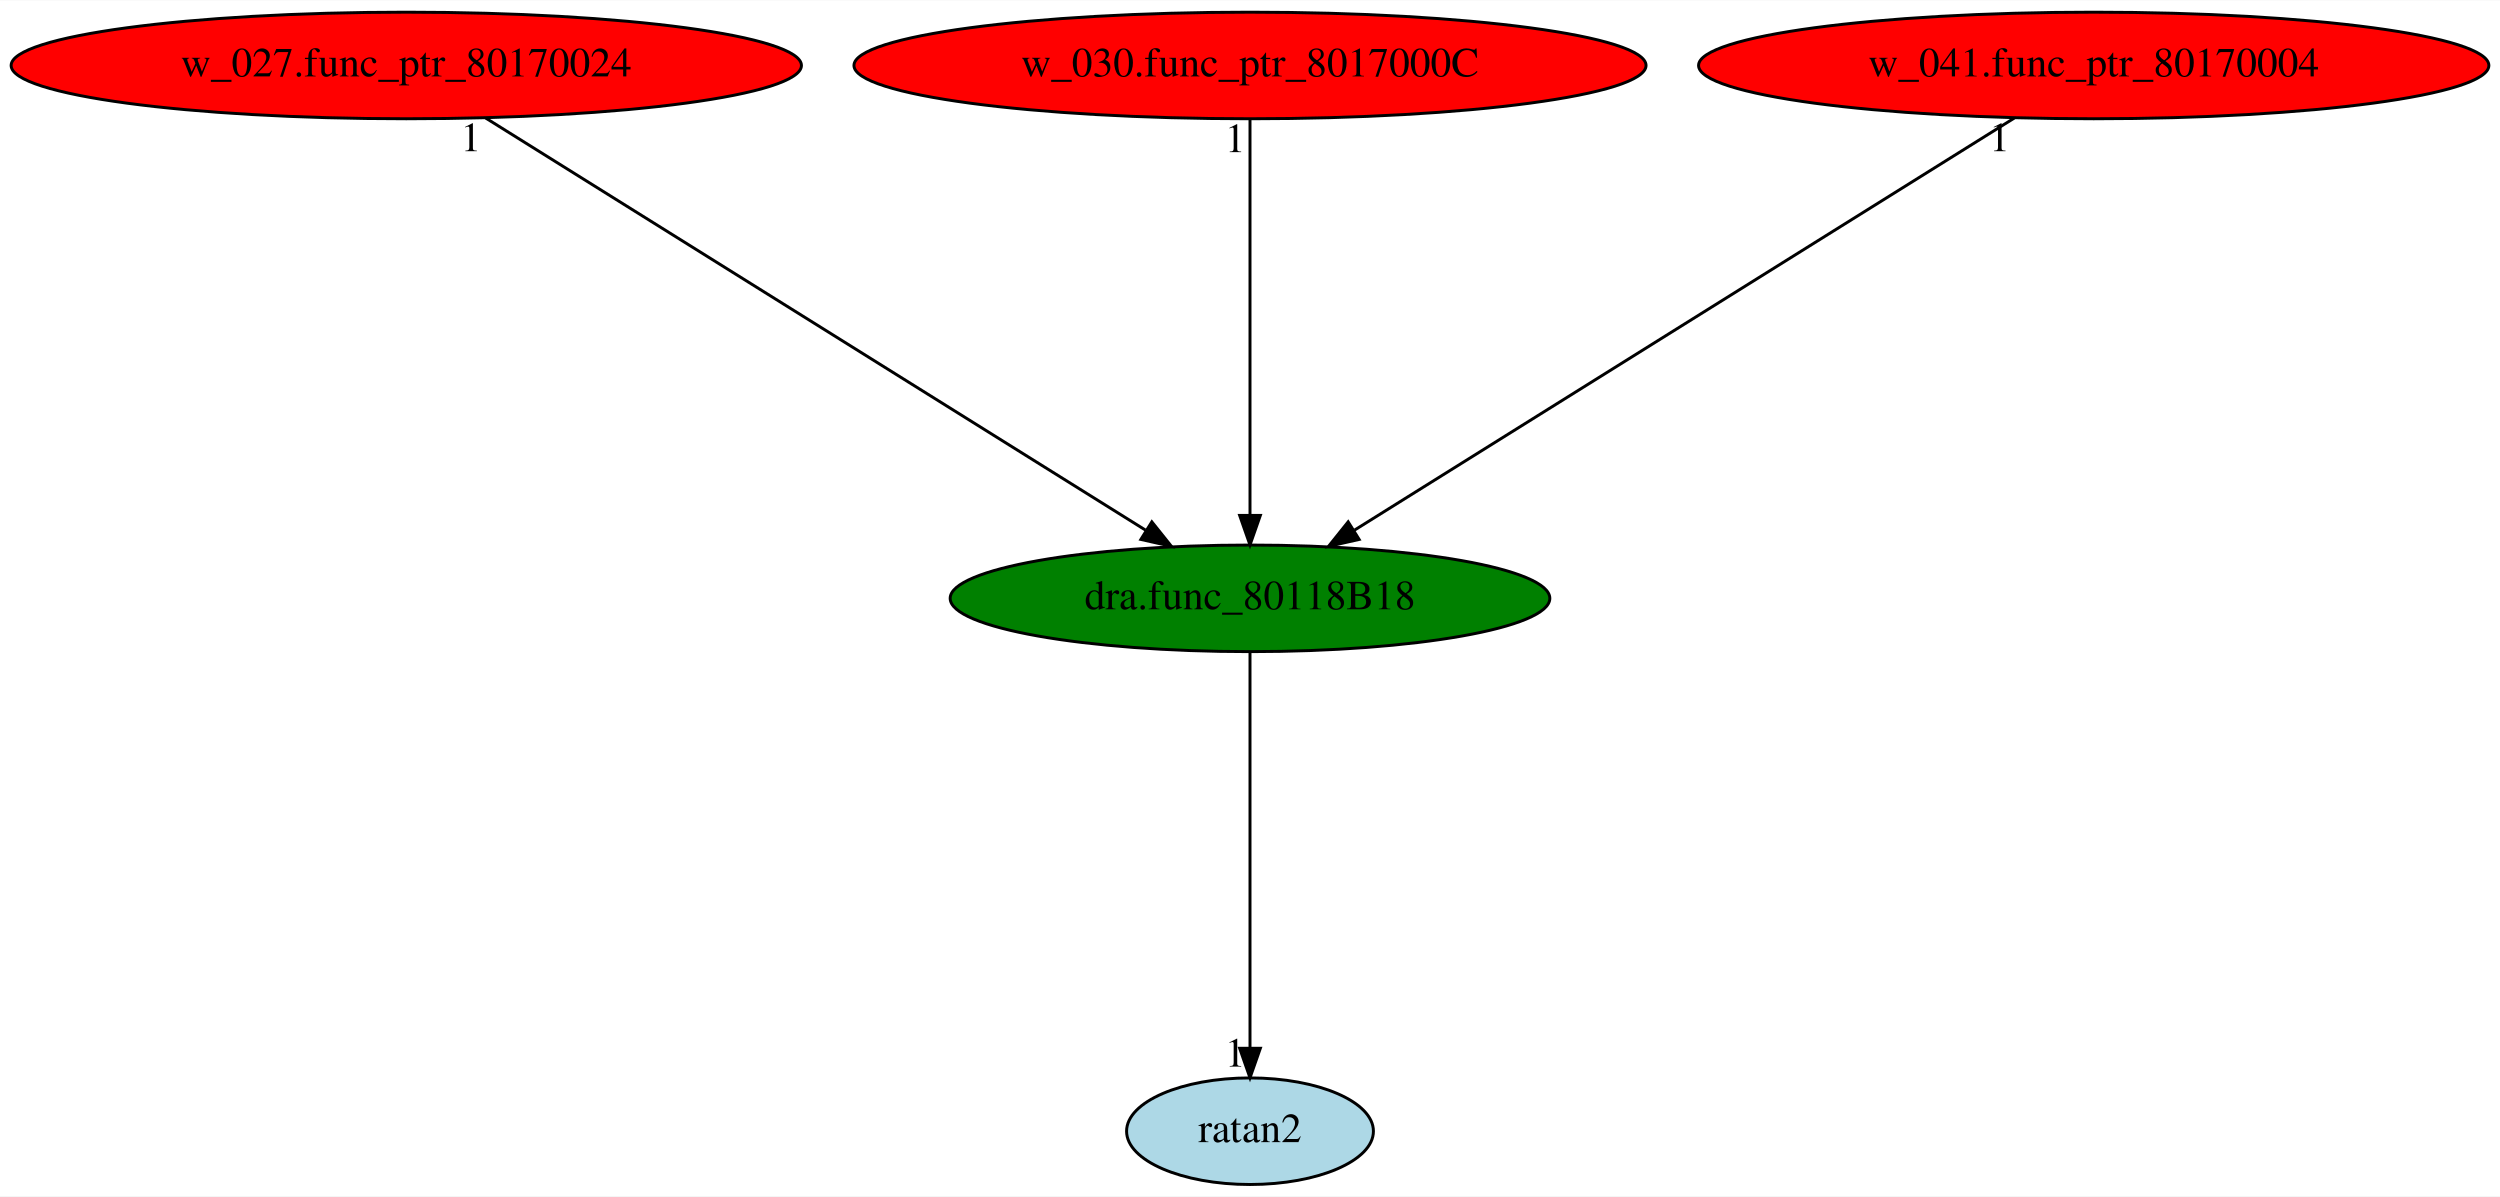
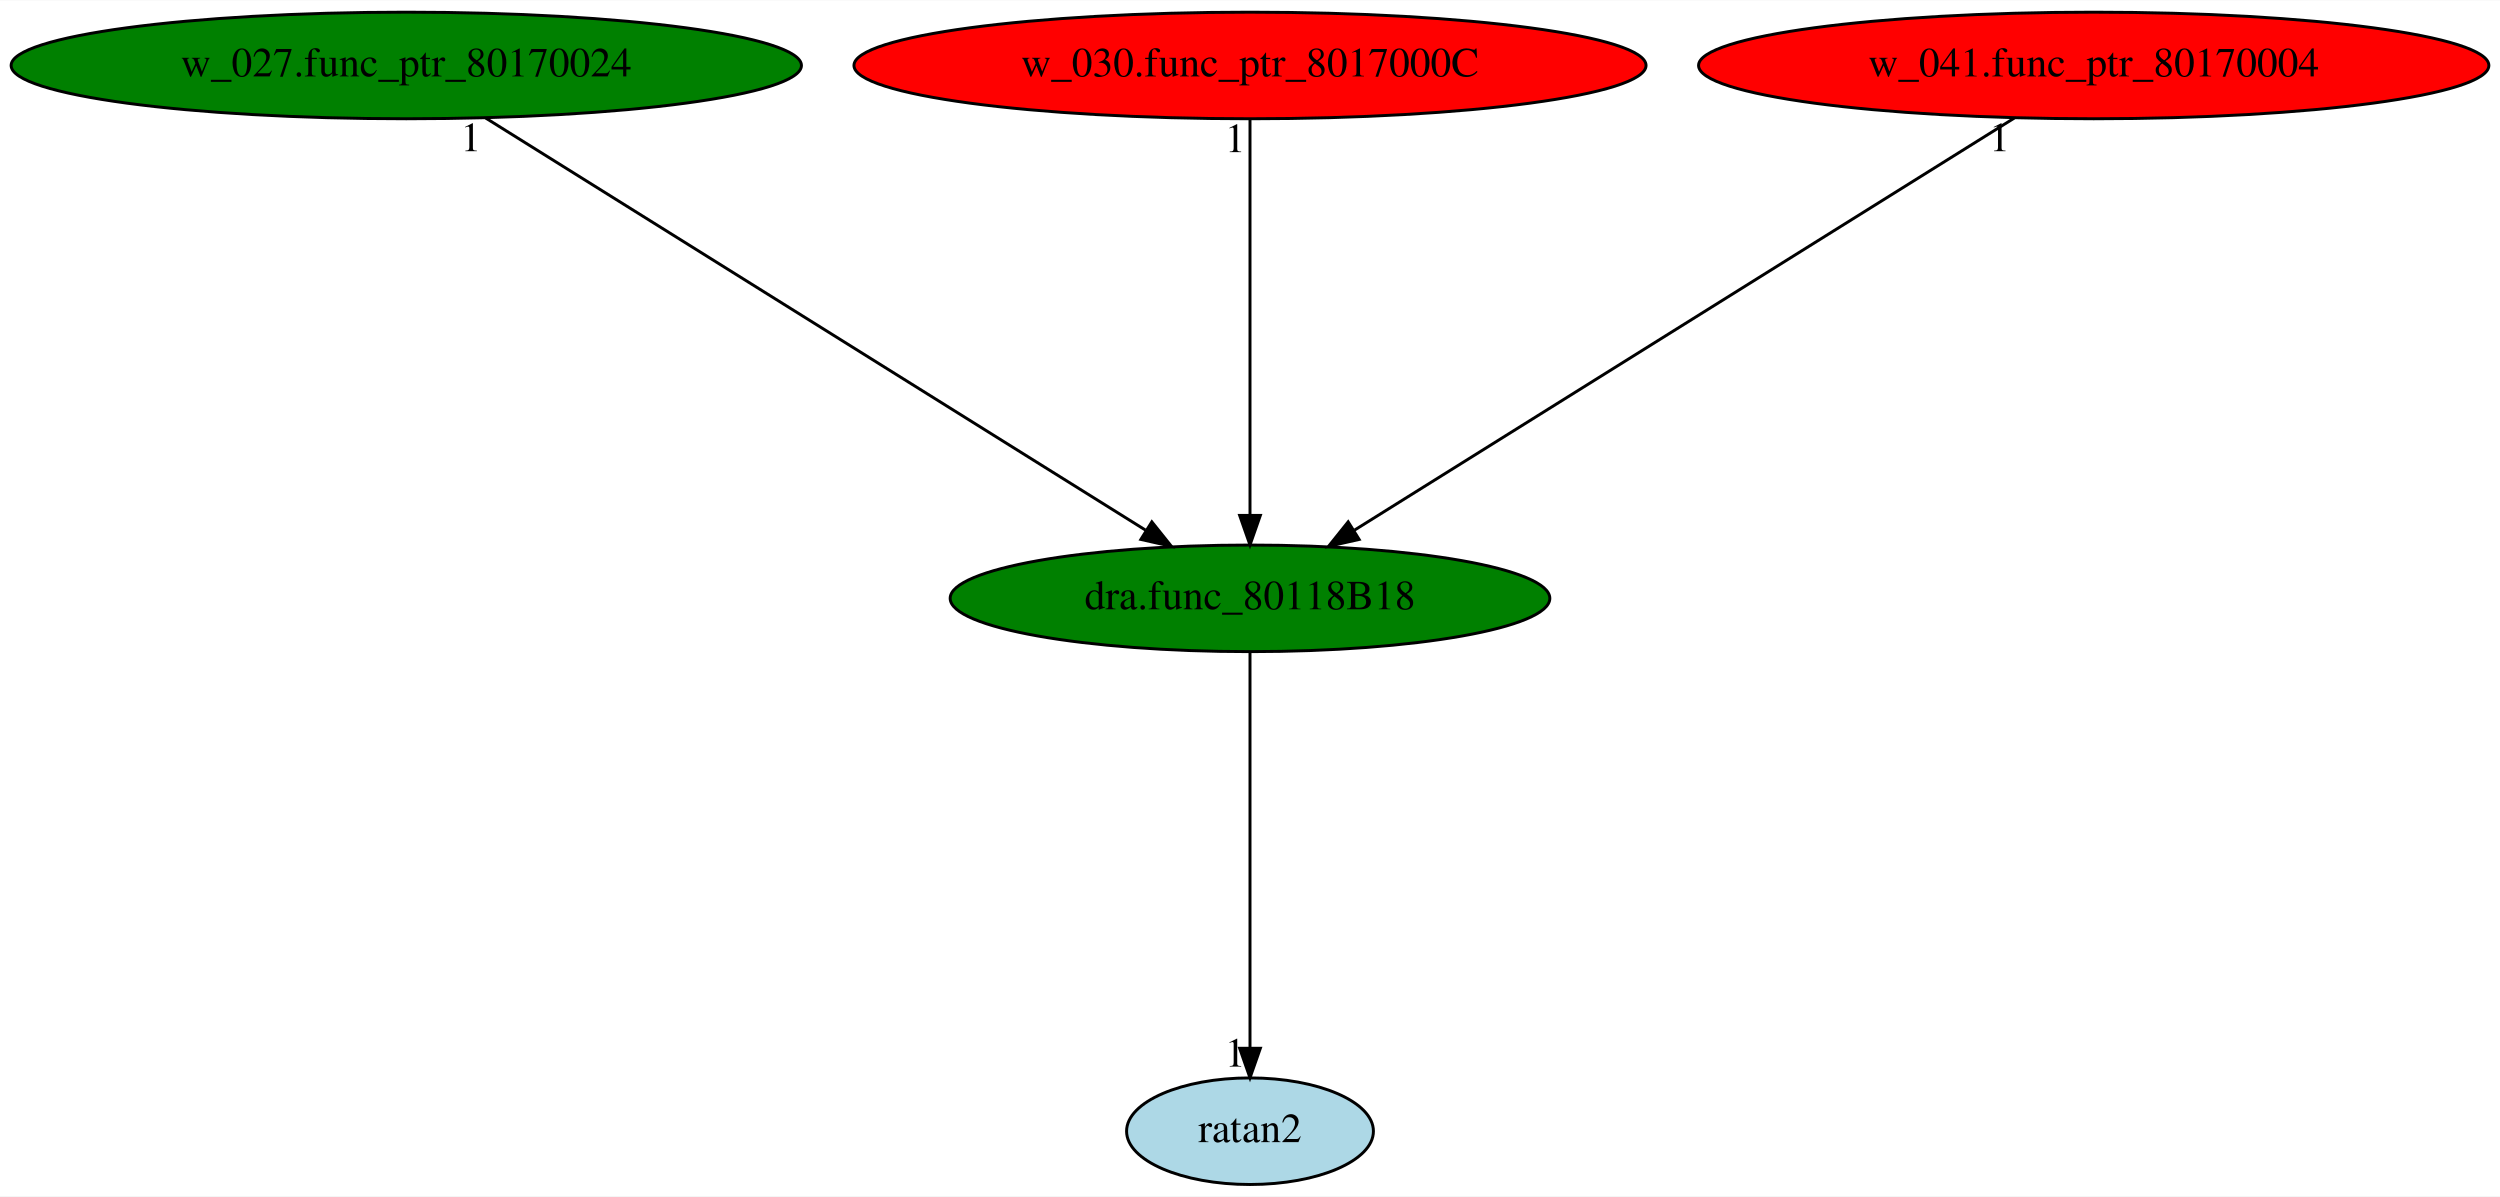
<svg xmlns="http://www.w3.org/2000/svg" xmlns:xlink="http://www.w3.org/1999/xlink" width="844pt" height="404pt" viewBox="0.00 0.00 844.48 404.00">
  <g id="graph0" class="graph" transform="scale(1 1) rotate(0) translate(4 400)">
    <polygon fill="white" stroke="transparent" points="-4,4 -4,-400 840.48,-400 840.48,4 -4,4" />
    <g id="node1" class="node">
      <ellipse fill="green" stroke="black" cx="418.24" cy="-198" rx="101.28" ry="18" />
      <text text-anchor="middle" x="418.24" y="-194.3" font-family="Times,serif" font-size="14.00">dra.func_80118B18</text>
    </g>
    <g id="node2" class="node">
      <g id="a_node2">
        <a xlink:href="ratan2.svg" xlink:title="ratan2">
          <ellipse fill="lightblue" stroke="black" cx="418.24" cy="-18" rx="41.69" ry="18" />
          <text text-anchor="middle" x="418.24" y="-14.3" font-family="Times,serif" font-size="14.00">ratan2</text>
        </a>
      </g>
    </g>
    <g id="edge1" class="edge">
      <path fill="none" stroke="black" d="M418.24,-179.93C418.24,-148.97 418.24,-83.3 418.24,-46.13" />
      <polygon fill="black" stroke="black" points="421.74,-46.02 418.24,-36.02 414.74,-46.02 421.74,-46.02" />
      <text text-anchor="middle" x="413.24" y="-39.82" font-family="Times,serif" font-size="14.00">1</text>
    </g>
    <g id="node3" class="node">
      <g id="a_node3">
        <a xlink:href="w_027.func_ptr_80170024.svg" xlink:title="w_027.func_ptr_80170024">
-           <ellipse fill="red" stroke="black" cx="133.24" cy="-378" rx="133.48" ry="18" />
+           <ellipse fill="green" stroke="black" cx="133.24" cy="-378" rx="133.48" ry="18" />
          <text text-anchor="middle" x="133.24" y="-374.3" font-family="Times,serif" font-size="14.00">w_027.func_ptr_80170024</text>
        </a>
      </g>
    </g>
    <g id="edge2" class="edge">
      <path fill="none" stroke="black" d="M160.05,-360.25C211.74,-327.97 325.17,-257.13 382.93,-221.05" />
      <polygon fill="black" stroke="black" points="385.08,-223.84 391.7,-215.57 381.37,-217.9 385.08,-223.84" />
      <text text-anchor="middle" x="155.05" y="-349.05" font-family="Times,serif" font-size="14.00">1</text>
    </g>
    <g id="node4" class="node">
      <g id="a_node4">
        <a xlink:href="w_030.func_ptr_8017000C.svg" xlink:title="w_030.func_ptr_8017000C">
          <ellipse fill="red" stroke="black" cx="418.24" cy="-378" rx="133.78" ry="18" />
          <text text-anchor="middle" x="418.24" y="-374.3" font-family="Times,serif" font-size="14.00">w_030.func_ptr_8017000C</text>
        </a>
      </g>
    </g>
    <g id="edge3" class="edge">
      <path fill="none" stroke="black" d="M418.24,-359.93C418.24,-328.97 418.24,-263.3 418.24,-226.13" />
      <polygon fill="black" stroke="black" points="421.74,-226.02 418.24,-216.02 414.74,-226.02 421.74,-226.02" />
      <text text-anchor="middle" x="413.24" y="-348.73" font-family="Times,serif" font-size="14.00">1</text>
    </g>
    <g id="node5" class="node">
      <g id="a_node5">
        <a xlink:href="w_041.func_ptr_80170004.svg" xlink:title="w_041.func_ptr_80170004">
          <ellipse fill="red" stroke="black" cx="703.24" cy="-378" rx="133.48" ry="18" />
          <text text-anchor="middle" x="703.24" y="-374.3" font-family="Times,serif" font-size="14.00">w_041.func_ptr_80170004</text>
        </a>
      </g>
    </g>
    <g id="edge4" class="edge">
      <path fill="none" stroke="black" d="M676.43,-360.25C624.73,-327.97 511.31,-257.13 453.55,-221.05" />
      <polygon fill="black" stroke="black" points="455.11,-217.9 444.77,-215.57 451.4,-223.84 455.11,-217.9" />
      <text text-anchor="middle" x="671.43" y="-349.05" font-family="Times,serif" font-size="14.00">1</text>
    </g>
  </g>
</svg>
